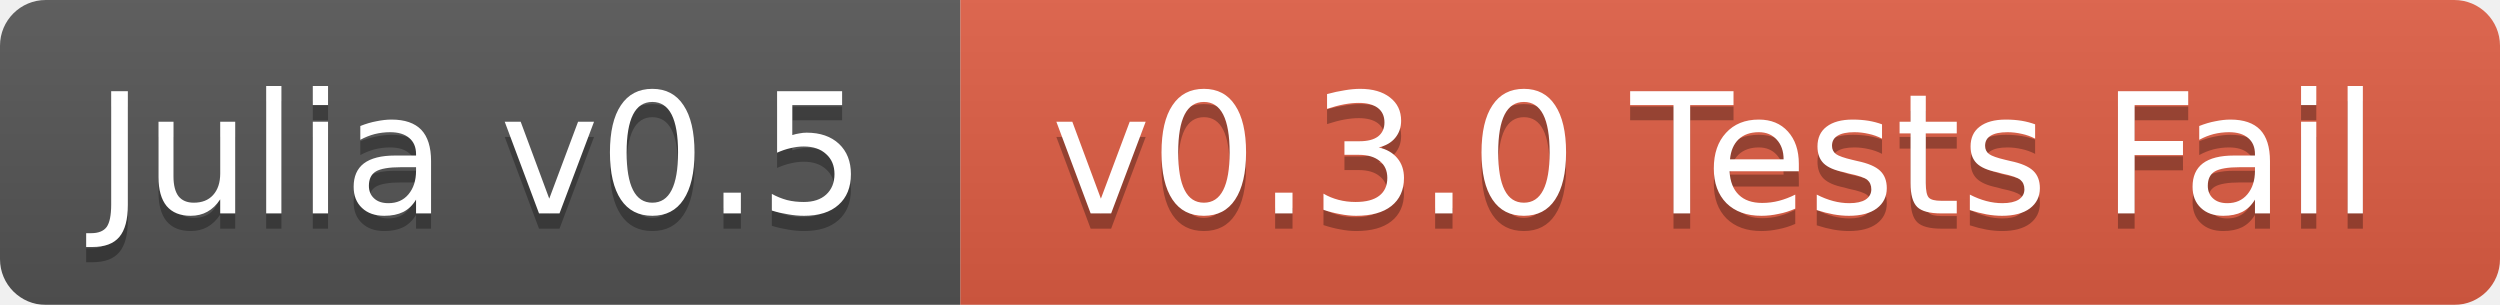
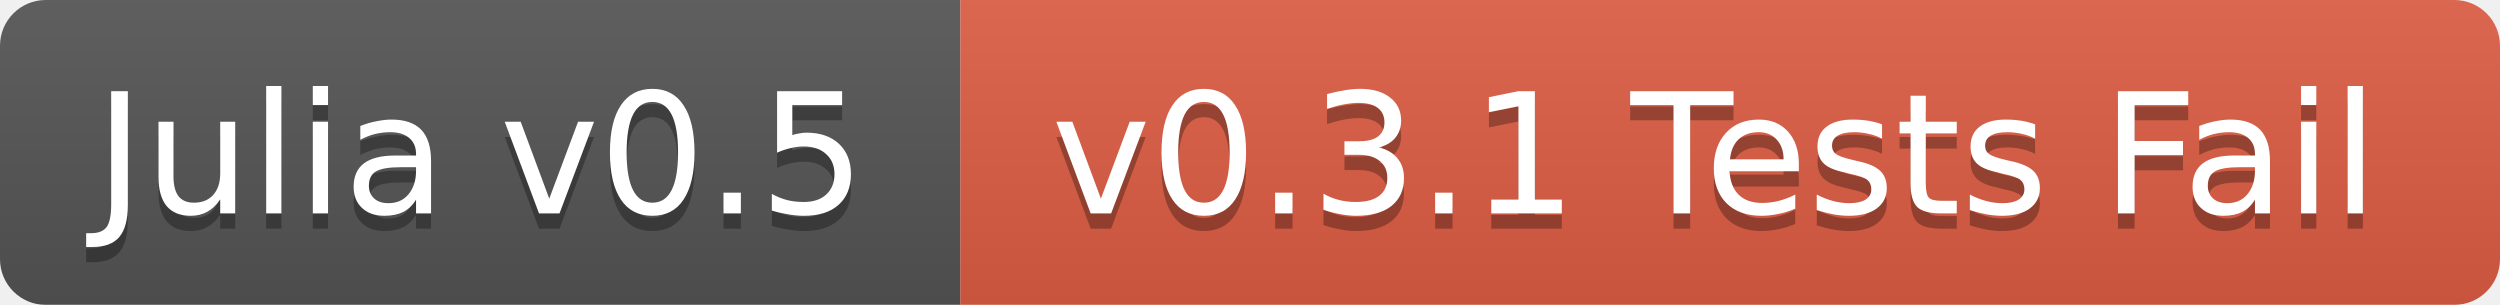
<svg xmlns="http://www.w3.org/2000/svg" width="164" height="20">
  <linearGradient id="b" x2="0" y2="100%">
    <stop offset="0" stop-color="#bbb" stop-opacity=".1" />
    <stop offset="1" stop-opacity=".1" />
  </linearGradient>
  <mask id="a">
    <rect width="164" height="20" rx="3" fill="#fff" />
  </mask>
  <g mask="url(#a)">
    <path fill="#555" d="M0 0h63v20H0z" />
    <path fill="#e05d44" d="M63 0h101v20H63z" />
    <path fill="url(#b)" d="M0 0h164v20H0z" />
  </g>
  <g fill="#fff" text-anchor="middle" font-family="DejaVu Sans,Verdana,Geneva,sans-serif" font-size="11">
    <text x="31.5" y="15" fill="#010101" fill-opacity=".3">Julia v0.5</text>
    <text x="31.5" y="14">Julia v0.5</text>
-     <text x="112.5" y="15" fill="#010101" fill-opacity=".3">v0.3.0 Tests Fail</text>
-     <text x="112.5" y="14">v0.3.0 Tests Fail</text>
+     <text x="112.5" y="15" fill="#010101" fill-opacity=".3">v0.3.1 Tests Fail</text>
+     <text x="112.5" y="14">v0.3.1 Tests Fail</text>
  </g>
</svg>
